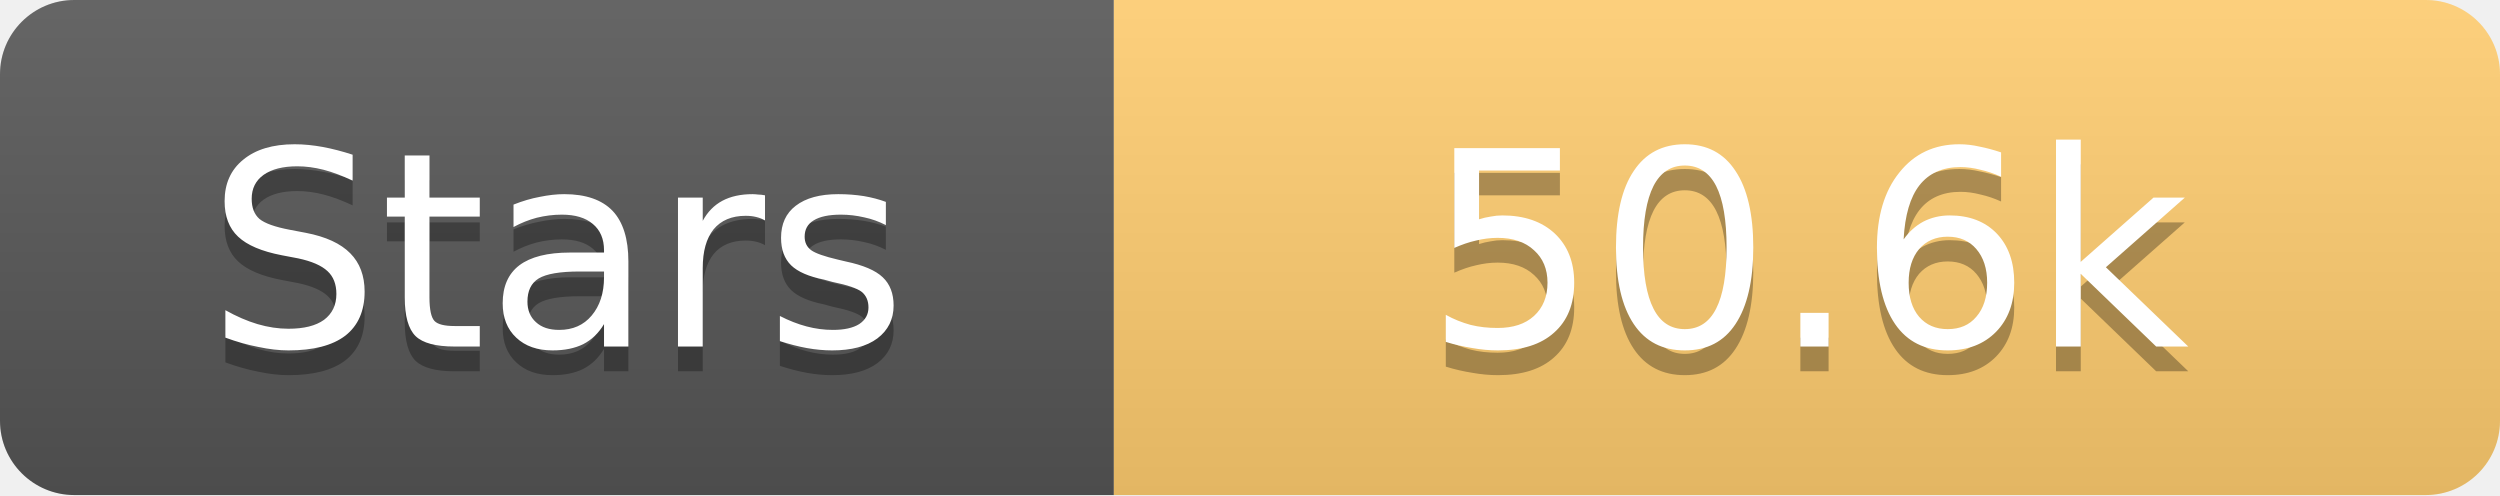
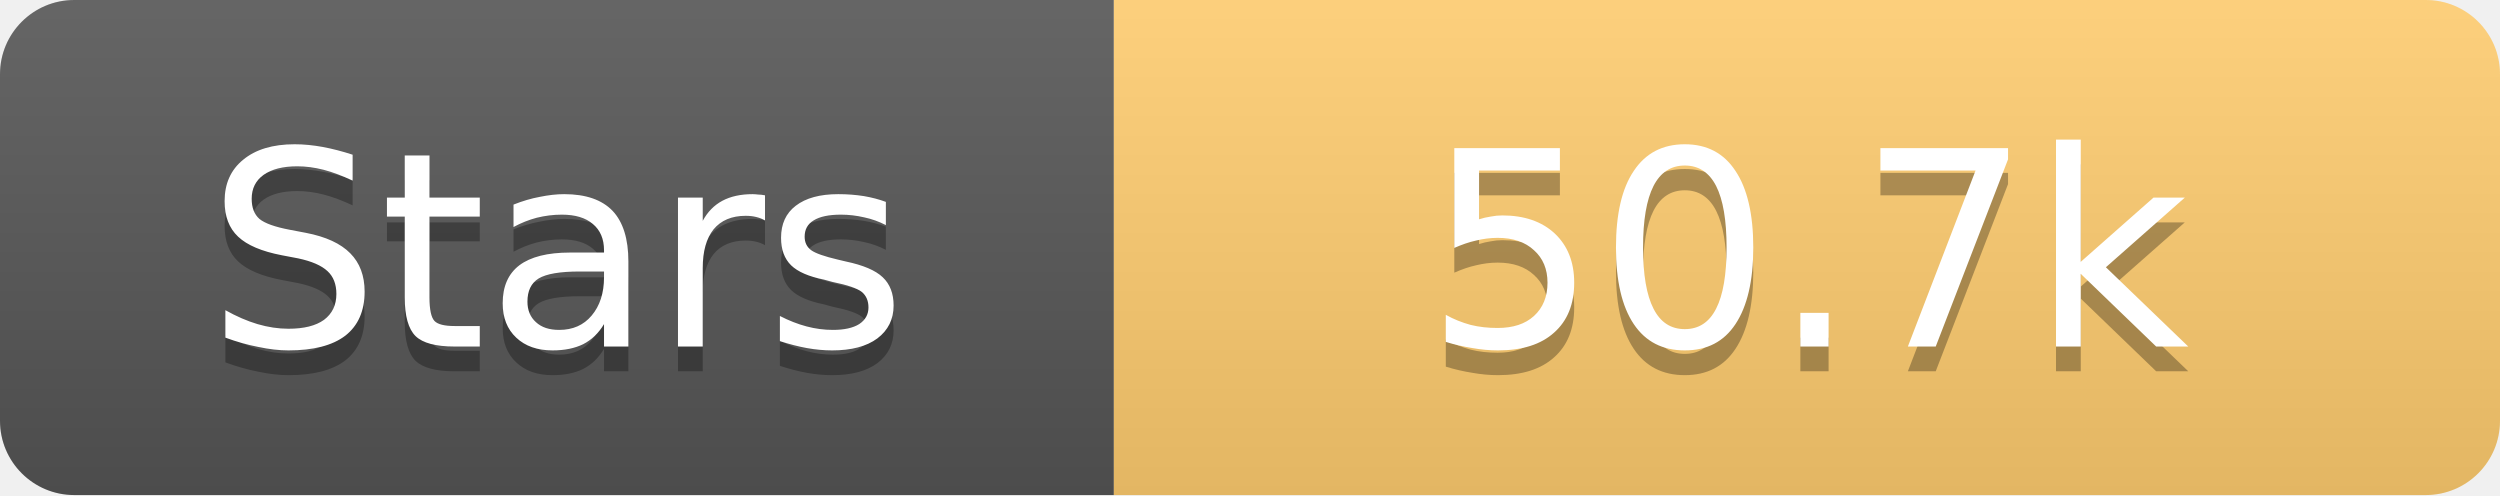
<svg xmlns="http://www.w3.org/2000/svg" width="101" height="20">
  <linearGradient id="s" x2="0" y2="100%">
    <stop offset="0" stop-color="#fff" stop-opacity=".1" />
    <stop offset="1" stop-opacity=".1" />
  </linearGradient>
  <clipPath id="r">
    <rect width="101" height="20" rx="3" fill="#fff" />
  </clipPath>
  <g clip-path="url(#r)">
    <rect width="45" height="20" fill="#555" />
    <rect x="45" width="56" height="20" fill="#fdcb6e" />
    <rect width="101" height="20" fill="url(#s)" />
  </g>
  <g fill="#fff" text-anchor="middle" font-family="Verdana,Geneva,DejaVu Sans,sans-serif" text-rendering="geometricPrecision" font-size="11">
    <text x="22.5" y="15" fill="#010101" fill-opacity=".3">Stars</text>
    <text x="22.5" y="14">Stars</text>
-     <text x="73.0" y="15" fill="#010101" fill-opacity=".3">50.6k</text>
-     <text x="73.0" y="14">50.6k</text>
+     <text x="73.0" y="15" fill="#010101" fill-opacity=".3">50.7k</text>
+     <text x="73.0" y="14">50.7k</text>
  </g>
</svg>
